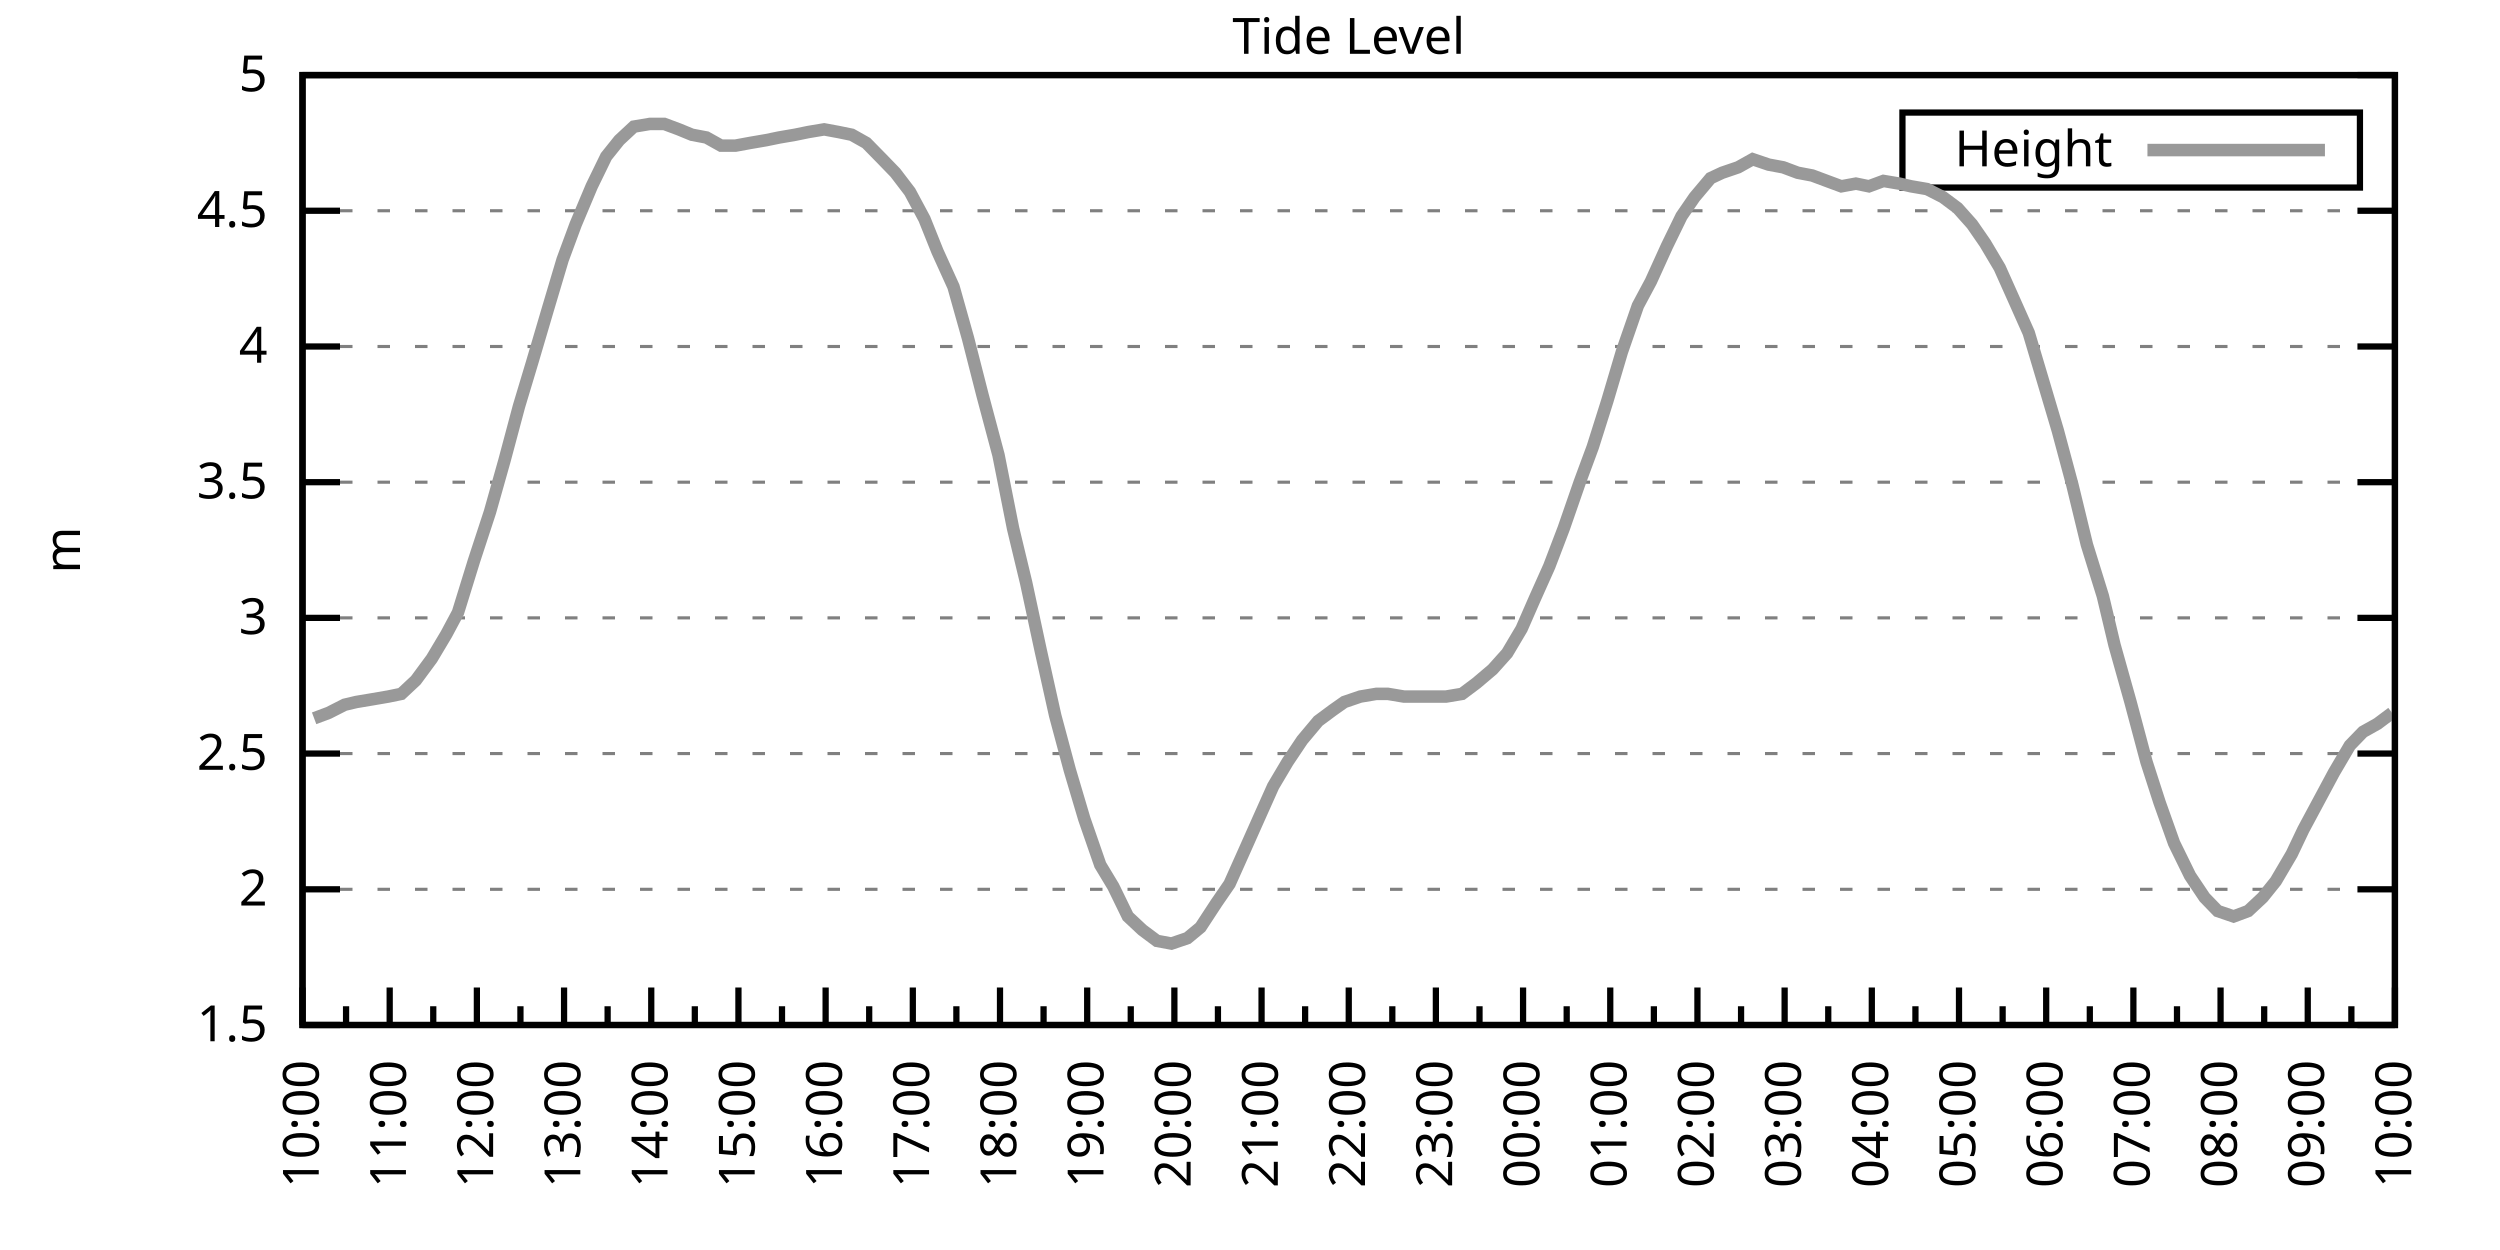
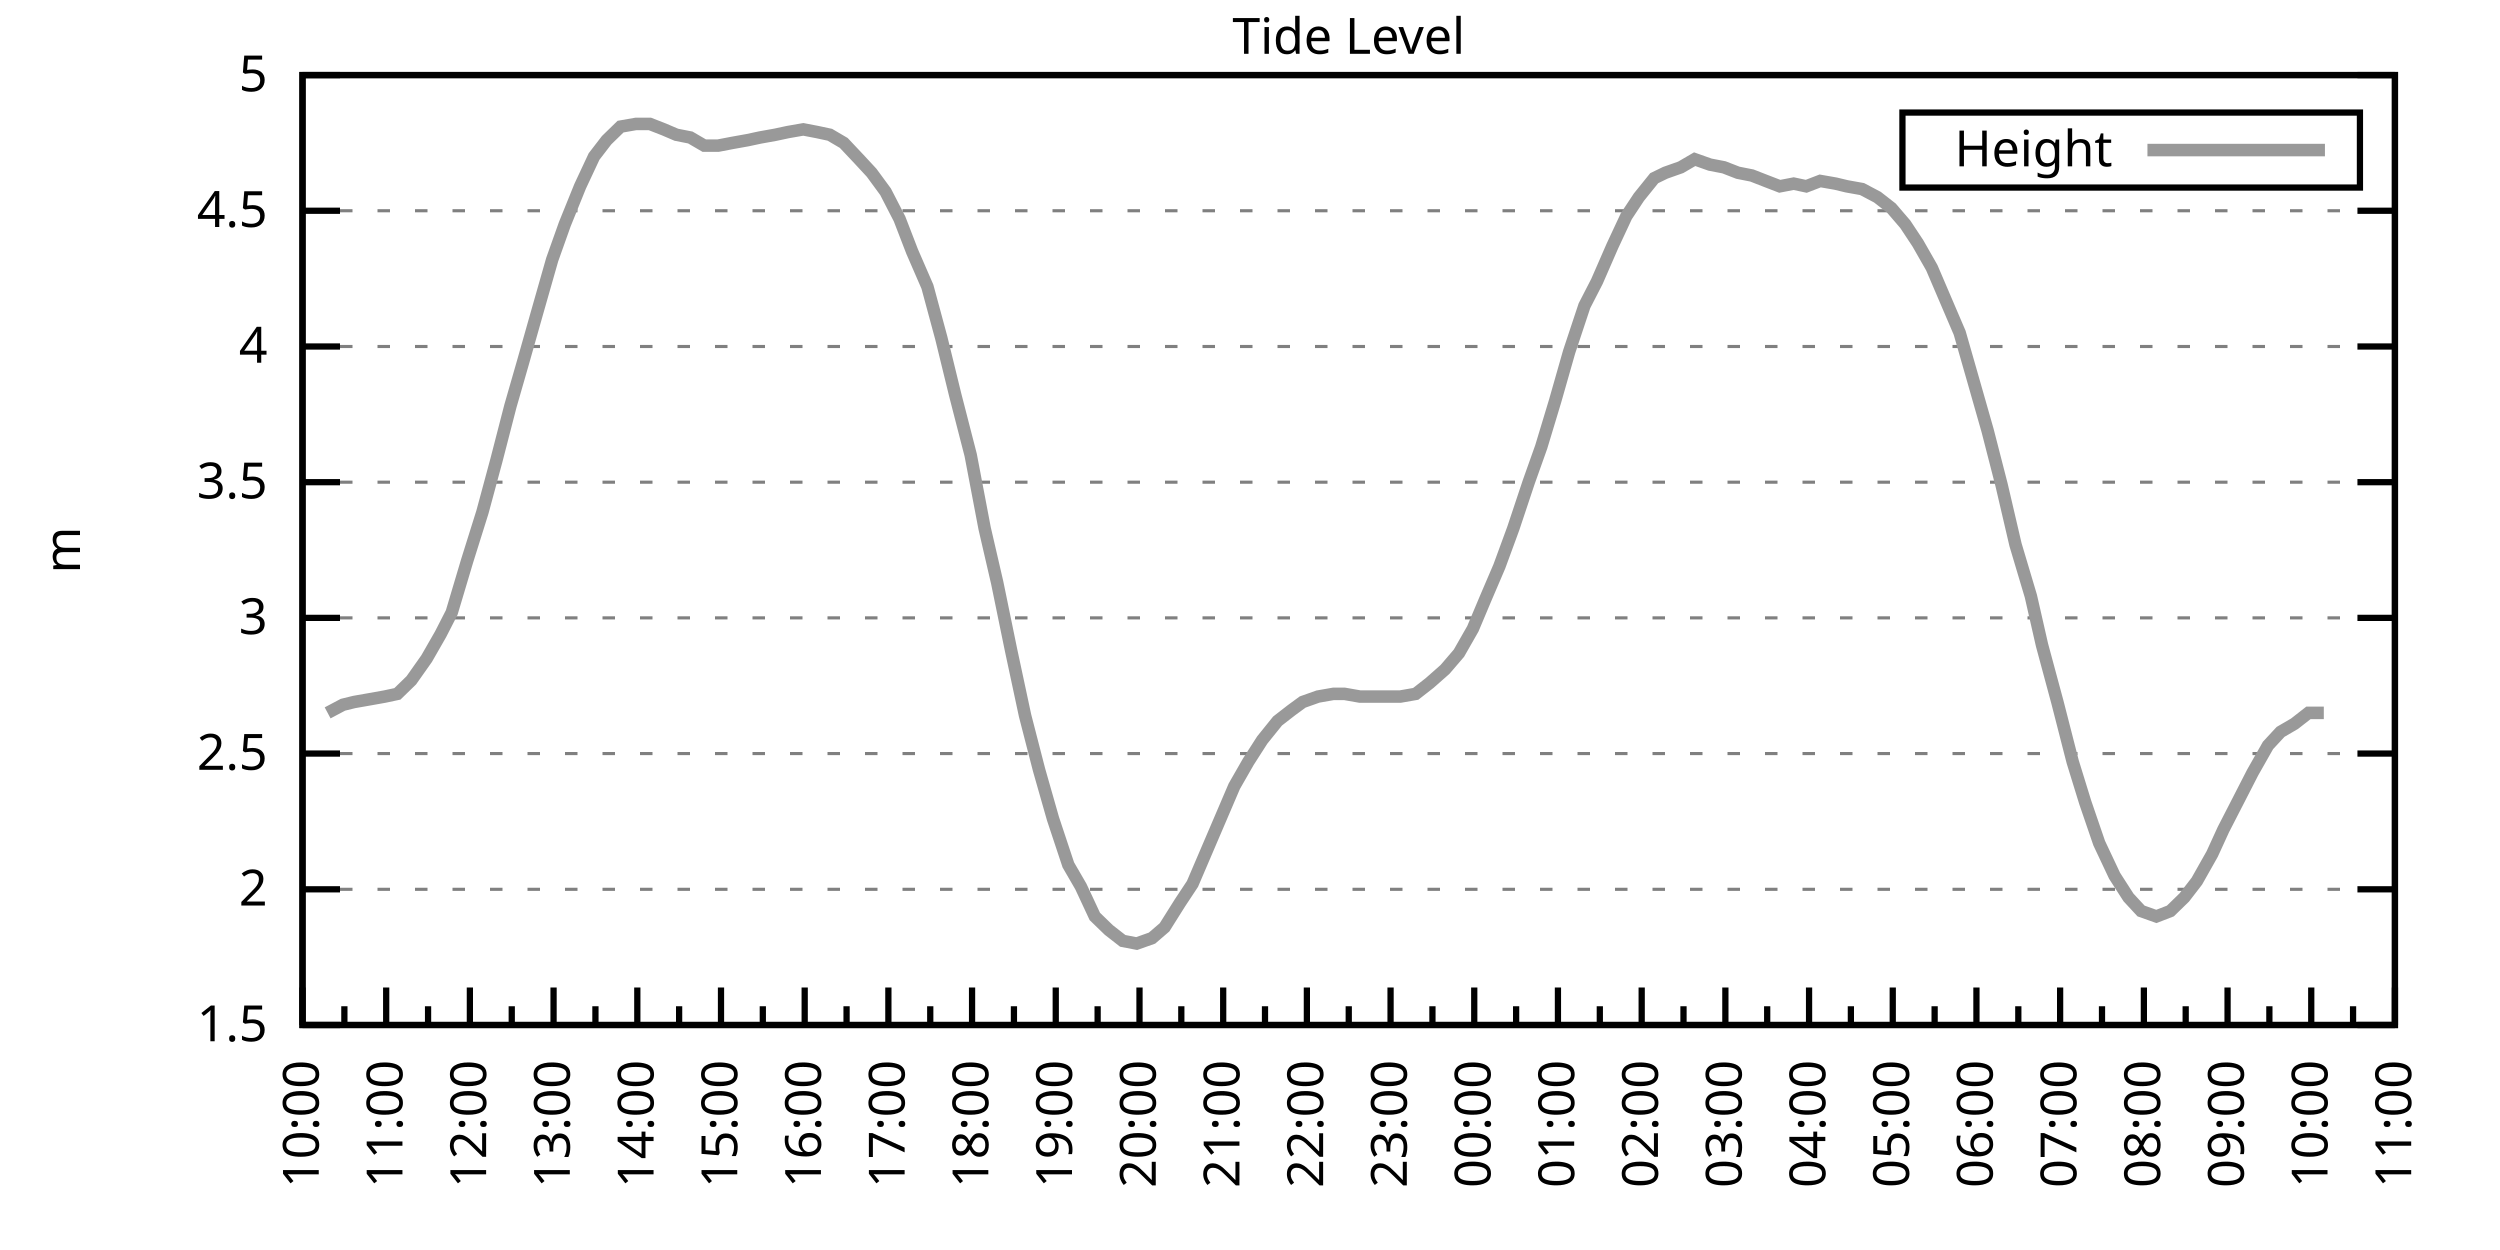
<svg xmlns="http://www.w3.org/2000/svg" xmlns:xlink="http://www.w3.org/1999/xlink" width="400" height="200" viewBox="0 0 400 200">
  <g id="gnuplot_canvas">
    <rect x="0" y="0" width="400" height="200" fill="none" />
    <defs>
      <circle id="gpDot" r="0.5" stroke-width="0.5" stroke="currentColor" />
      <path id="gpPt0" stroke-width="0.333" stroke="currentColor" d="M-1,0 h2 M0,-1 v2" />
      <path id="gpPt1" stroke-width="0.333" stroke="currentColor" d="M-1,-1 L1,1 M1,-1 L-1,1" />
      <path id="gpPt2" stroke-width="0.333" stroke="currentColor" d="M-1,0 L1,0 M0,-1 L0,1 M-1,-1 L1,1 M-1,1 L1,-1" />
      <rect id="gpPt3" stroke-width="0.333" stroke="currentColor" x="-1" y="-1" width="2" height="2" />
      <rect id="gpPt4" stroke-width="0.333" stroke="currentColor" fill="currentColor" x="-1" y="-1" width="2" height="2" />
      <circle id="gpPt5" stroke-width="0.333" stroke="currentColor" cx="0" cy="0" r="1" />
      <use xlink:href="#gpPt5" id="gpPt6" fill="currentColor" stroke="none" />
      <path id="gpPt7" stroke-width="0.333" stroke="currentColor" d="M0,-1.33 L-1.33,0.67 L1.33,0.67 z" />
      <use xlink:href="#gpPt7" id="gpPt8" fill="currentColor" stroke="none" />
      <use xlink:href="#gpPt7" id="gpPt9" stroke="currentColor" transform="rotate(180)" />
      <use xlink:href="#gpPt9" id="gpPt10" fill="currentColor" stroke="none" />
      <use xlink:href="#gpPt3" id="gpPt11" stroke="currentColor" transform="rotate(45)" />
      <use xlink:href="#gpPt11" id="gpPt12" fill="currentColor" stroke="none" />
      <path id="gpPt13" stroke-width="0.333" stroke="currentColor" d="M0,1.330 L1.265,0.411 L0.782,-1.067 L-0.782,-1.076 L-1.265,0.411 z" />
      <use xlink:href="#gpPt13" id="gpPt14" fill="currentColor" stroke="none" />
      <filter id="textbox" filterUnits="objectBoundingBox" x="0" y="0" height="1" width="1">
        <feFlood flood-color="white" flood-opacity="1" result="bgnd" />
        <feComposite in="SourceGraphic" in2="bgnd" operator="atop" />
      </filter>
      <filter id="greybox" filterUnits="objectBoundingBox" x="0" y="0" height="1" width="1">
        <feFlood flood-color="lightgrey" flood-opacity="1" result="grey" />
        <feComposite in="SourceGraphic" in2="grey" operator="atop" />
      </filter>
    </defs>
    <g fill="none" color="white" stroke="currentColor" stroke-width="1.00" stroke-linecap="butt" stroke-linejoin="miter">
</g>
    <g fill="none" color="black" stroke="currentColor" stroke-width="1.00" stroke-linecap="butt" stroke-linejoin="miter">
      <g stroke="none" shape-rendering="crispEdges">
        <polygon fill="rgb(255, 255, 255)" points="48.40,164.00 383.18,164.00 383.18,12.02 48.40,12.02 " />
      </g>
    </g>
    <g fill="none" color="black" stroke="currentColor" stroke-width="1.00" stroke-linecap="butt" stroke-linejoin="miter">
</g>
    <g fill="none" color="black" stroke="black" stroke-width="0.50" stroke-linecap="butt" stroke-linejoin="miter">
</g>
    <g fill="none" color="gray" stroke="currentColor" stroke-width="0.50" stroke-linecap="butt" stroke-linejoin="miter">
      <path stroke="gray" stroke-dasharray="2,4" class="gridline" d="M48.40,164.00 L383.19,164.00  " />
    </g>
    <g fill="none" color="gray" stroke="gray" stroke-width="1.00" stroke-linecap="butt" stroke-linejoin="miter">
</g>
    <g fill="none" color="black" stroke="currentColor" stroke-width="1.00" stroke-linecap="butt" stroke-linejoin="miter">
      <path stroke="black" d="M48.40,164.00 L54.40,164.00 M383.19,164.00 L377.19,164.00  " />
      <g transform="translate(42.80,166.60)" stroke="none" fill="black" font-family="Sans" font-size="8.00" text-anchor="end">
        <text>
          <tspan font-family="Sans"> 1.5</tspan>
        </text>
      </g>
    </g>
    <g fill="none" color="black" stroke="currentColor" stroke-width="1.00" stroke-linecap="butt" stroke-linejoin="miter">
</g>
    <g fill="none" color="black" stroke="black" stroke-width="0.50" stroke-linecap="butt" stroke-linejoin="miter">
</g>
    <g fill="none" color="gray" stroke="currentColor" stroke-width="0.50" stroke-linecap="butt" stroke-linejoin="miter">
      <path stroke="gray" stroke-dasharray="2,4" class="gridline" d="M48.40,142.29 L383.19,142.29  " />
    </g>
    <g fill="none" color="gray" stroke="gray" stroke-width="1.00" stroke-linecap="butt" stroke-linejoin="miter">
</g>
    <g fill="none" color="black" stroke="currentColor" stroke-width="1.00" stroke-linecap="butt" stroke-linejoin="miter">
      <path stroke="black" d="M48.40,142.29 L54.40,142.29 M383.19,142.29 L377.19,142.29  " />
      <g transform="translate(42.80,144.89)" stroke="none" fill="black" font-family="Sans" font-size="8.00" text-anchor="end">
        <text>
          <tspan font-family="Sans"> 2</tspan>
        </text>
      </g>
    </g>
    <g fill="none" color="black" stroke="currentColor" stroke-width="1.00" stroke-linecap="butt" stroke-linejoin="miter">
</g>
    <g fill="none" color="black" stroke="black" stroke-width="0.50" stroke-linecap="butt" stroke-linejoin="miter">
</g>
    <g fill="none" color="gray" stroke="currentColor" stroke-width="0.50" stroke-linecap="butt" stroke-linejoin="miter">
      <path stroke="gray" stroke-dasharray="2,4" class="gridline" d="M48.40,120.57 L383.19,120.57  " />
    </g>
    <g fill="none" color="gray" stroke="gray" stroke-width="1.00" stroke-linecap="butt" stroke-linejoin="miter">
</g>
    <g fill="none" color="black" stroke="currentColor" stroke-width="1.00" stroke-linecap="butt" stroke-linejoin="miter">
      <path stroke="black" d="M48.40,120.57 L54.40,120.57 M383.19,120.57 L377.19,120.57  " />
      <g transform="translate(42.80,123.17)" stroke="none" fill="black" font-family="Sans" font-size="8.00" text-anchor="end">
        <text>
          <tspan font-family="Sans"> 2.5</tspan>
        </text>
      </g>
    </g>
    <g fill="none" color="black" stroke="currentColor" stroke-width="1.00" stroke-linecap="butt" stroke-linejoin="miter">
</g>
    <g fill="none" color="black" stroke="black" stroke-width="0.50" stroke-linecap="butt" stroke-linejoin="miter">
</g>
    <g fill="none" color="gray" stroke="currentColor" stroke-width="0.50" stroke-linecap="butt" stroke-linejoin="miter">
      <path stroke="gray" stroke-dasharray="2,4" class="gridline" d="M48.40,98.86 L383.19,98.86  " />
    </g>
    <g fill="none" color="gray" stroke="gray" stroke-width="1.00" stroke-linecap="butt" stroke-linejoin="miter">
</g>
    <g fill="none" color="black" stroke="currentColor" stroke-width="1.00" stroke-linecap="butt" stroke-linejoin="miter">
      <path stroke="black" d="M48.40,98.86 L54.40,98.86 M383.19,98.86 L377.19,98.86  " />
      <g transform="translate(42.80,101.46)" stroke="none" fill="black" font-family="Sans" font-size="8.00" text-anchor="end">
        <text>
          <tspan font-family="Sans"> 3</tspan>
        </text>
      </g>
    </g>
    <g fill="none" color="black" stroke="currentColor" stroke-width="1.00" stroke-linecap="butt" stroke-linejoin="miter">
</g>
    <g fill="none" color="black" stroke="black" stroke-width="0.50" stroke-linecap="butt" stroke-linejoin="miter">
</g>
    <g fill="none" color="gray" stroke="currentColor" stroke-width="0.50" stroke-linecap="butt" stroke-linejoin="miter">
      <path stroke="gray" stroke-dasharray="2,4" class="gridline" d="M48.40,77.15 L383.19,77.15  " />
    </g>
    <g fill="none" color="gray" stroke="gray" stroke-width="1.00" stroke-linecap="butt" stroke-linejoin="miter">
</g>
    <g fill="none" color="black" stroke="currentColor" stroke-width="1.00" stroke-linecap="butt" stroke-linejoin="miter">
      <path stroke="black" d="M48.40,77.15 L54.40,77.15 M383.19,77.15 L377.19,77.15  " />
      <g transform="translate(42.80,79.75)" stroke="none" fill="black" font-family="Sans" font-size="8.00" text-anchor="end">
        <text>
          <tspan font-family="Sans"> 3.5</tspan>
        </text>
      </g>
    </g>
    <g fill="none" color="black" stroke="currentColor" stroke-width="1.00" stroke-linecap="butt" stroke-linejoin="miter">
</g>
    <g fill="none" color="black" stroke="black" stroke-width="0.50" stroke-linecap="butt" stroke-linejoin="miter">
</g>
    <g fill="none" color="gray" stroke="currentColor" stroke-width="0.50" stroke-linecap="butt" stroke-linejoin="miter">
      <path stroke="gray" stroke-dasharray="2,4" class="gridline" d="M48.40,55.44 L383.19,55.44  " />
    </g>
    <g fill="none" color="gray" stroke="gray" stroke-width="1.00" stroke-linecap="butt" stroke-linejoin="miter">
</g>
    <g fill="none" color="black" stroke="currentColor" stroke-width="1.00" stroke-linecap="butt" stroke-linejoin="miter">
      <path stroke="black" d="M48.40,55.44 L54.40,55.44 M383.19,55.44 L377.19,55.44  " />
      <g transform="translate(42.80,58.04)" stroke="none" fill="black" font-family="Sans" font-size="8.00" text-anchor="end">
        <text>
          <tspan font-family="Sans"> 4</tspan>
        </text>
      </g>
    </g>
    <g fill="none" color="black" stroke="currentColor" stroke-width="1.00" stroke-linecap="butt" stroke-linejoin="miter">
</g>
    <g fill="none" color="black" stroke="black" stroke-width="0.50" stroke-linecap="butt" stroke-linejoin="miter">
</g>
    <g fill="none" color="gray" stroke="currentColor" stroke-width="0.50" stroke-linecap="butt" stroke-linejoin="miter">
      <path stroke="gray" stroke-dasharray="2,4" class="gridline" d="M48.40,33.72 L383.19,33.72  " />
    </g>
    <g fill="none" color="gray" stroke="gray" stroke-width="1.00" stroke-linecap="butt" stroke-linejoin="miter">
</g>
    <g fill="none" color="black" stroke="currentColor" stroke-width="1.00" stroke-linecap="butt" stroke-linejoin="miter">
      <path stroke="black" d="M48.40,33.72 L54.40,33.72 M383.19,33.72 L377.19,33.72  " />
      <g transform="translate(42.80,36.32)" stroke="none" fill="black" font-family="Sans" font-size="8.00" text-anchor="end">
        <text>
          <tspan font-family="Sans"> 4.5</tspan>
        </text>
      </g>
    </g>
    <g fill="none" color="black" stroke="currentColor" stroke-width="1.00" stroke-linecap="butt" stroke-linejoin="miter">
</g>
    <g fill="none" color="black" stroke="black" stroke-width="0.50" stroke-linecap="butt" stroke-linejoin="miter">
</g>
    <g fill="none" color="gray" stroke="currentColor" stroke-width="0.50" stroke-linecap="butt" stroke-linejoin="miter">
      <path stroke="gray" stroke-dasharray="2,4" class="gridline" d="M48.40,12.01 L383.19,12.01  " />
    </g>
    <g fill="none" color="gray" stroke="gray" stroke-width="1.00" stroke-linecap="butt" stroke-linejoin="miter">
</g>
    <g fill="none" color="black" stroke="currentColor" stroke-width="1.00" stroke-linecap="butt" stroke-linejoin="miter">
      <path stroke="black" d="M48.40,12.01 L54.40,12.01 M383.19,12.01 L377.19,12.01  " />
      <g transform="translate(42.80,14.61)" stroke="none" fill="black" font-family="Sans" font-size="8.00" text-anchor="end">
        <text>
          <tspan font-family="Sans"> 5</tspan>
        </text>
      </g>
    </g>
    <g fill="none" color="black" stroke="currentColor" stroke-width="1.00" stroke-linecap="butt" stroke-linejoin="miter">
      <path stroke="black" d="M48.40,164.00 L48.40,158.00  " />
      <g transform="translate(51.00,169.60) rotate(270)" stroke="none" fill="black" font-family="Sans" font-size="8.00" text-anchor="end">
        <text>
          <tspan font-family="Sans">10:00</tspan>
        </text>
      </g>
    </g>
    <g fill="none" color="black" stroke="currentColor" stroke-width="1.00" stroke-linecap="butt" stroke-linejoin="miter">
-       <path stroke="black" d="M55.37,164.00 L55.37,161.00 M62.35,164.00 L62.35,158.00  " />
-       <g transform="translate(64.95,169.60) rotate(270)" stroke="none" fill="black" font-family="Sans" font-size="8.00" text-anchor="end">
+       <path stroke="black" d="M55.10,164.00 L55.10,161.00 M61.79,164.00 L61.79,158.00  " />
+       <g transform="translate(64.39,169.60) rotate(270)" stroke="none" fill="black" font-family="Sans" font-size="8.00" text-anchor="end">
        <text>
          <tspan font-family="Sans">11:00</tspan>
        </text>
      </g>
    </g>
    <g fill="none" color="black" stroke="currentColor" stroke-width="1.00" stroke-linecap="butt" stroke-linejoin="miter">
-       <path stroke="black" d="M69.32,164.00 L69.32,161.00 M76.30,164.00 L76.30,158.00  " />
-       <g transform="translate(78.90,169.60) rotate(270)" stroke="none" fill="black" font-family="Sans" font-size="8.00" text-anchor="end">
+       <path stroke="black" d="M68.49,164.00 L68.49,161.00 M75.18,164.00 L75.18,158.00  " />
+       <g transform="translate(77.78,169.60) rotate(270)" stroke="none" fill="black" font-family="Sans" font-size="8.00" text-anchor="end">
        <text>
          <tspan font-family="Sans">12:00</tspan>
        </text>
      </g>
    </g>
    <g fill="none" color="black" stroke="currentColor" stroke-width="1.00" stroke-linecap="butt" stroke-linejoin="miter">
-       <path stroke="black" d="M83.27,164.00 L83.27,161.00 M90.25,164.00 L90.25,158.00  " />
-       <g transform="translate(92.85,169.60) rotate(270)" stroke="none" fill="black" font-family="Sans" font-size="8.00" text-anchor="end">
+       <path stroke="black" d="M81.88,164.00 L81.88,161.00 M88.57,164.00 L88.57,158.00  " />
+       <g transform="translate(91.17,169.60) rotate(270)" stroke="none" fill="black" font-family="Sans" font-size="8.00" text-anchor="end">
        <text>
          <tspan font-family="Sans">13:00</tspan>
        </text>
      </g>
    </g>
    <g fill="none" color="black" stroke="currentColor" stroke-width="1.00" stroke-linecap="butt" stroke-linejoin="miter">
-       <path stroke="black" d="M97.22,164.00 L97.22,161.00 M104.20,164.00 L104.20,158.00  " />
-       <g transform="translate(106.80,169.60) rotate(270)" stroke="none" fill="black" font-family="Sans" font-size="8.00" text-anchor="end">
+       <path stroke="black" d="M95.27,164.00 L95.27,161.00 M101.97,164.00 L101.97,158.00  " />
+       <g transform="translate(104.57,169.60) rotate(270)" stroke="none" fill="black" font-family="Sans" font-size="8.00" text-anchor="end">
        <text>
          <tspan font-family="Sans">14:00</tspan>
        </text>
      </g>
    </g>
    <g fill="none" color="black" stroke="currentColor" stroke-width="1.00" stroke-linecap="butt" stroke-linejoin="miter">
-       <path stroke="black" d="M111.17,164.00 L111.17,161.00 M118.15,164.00 L118.15,158.00  " />
-       <g transform="translate(120.75,169.60) rotate(270)" stroke="none" fill="black" font-family="Sans" font-size="8.00" text-anchor="end">
+       <path stroke="black" d="M108.66,164.00 L108.66,161.00 M115.36,164.00 L115.36,158.00  " />
+       <g transform="translate(117.96,169.60) rotate(270)" stroke="none" fill="black" font-family="Sans" font-size="8.00" text-anchor="end">
        <text>
          <tspan font-family="Sans">15:00</tspan>
        </text>
      </g>
    </g>
    <g fill="none" color="black" stroke="currentColor" stroke-width="1.00" stroke-linecap="butt" stroke-linejoin="miter">
-       <path stroke="black" d="M125.12,164.00 L125.12,161.00 M132.10,164.00 L132.10,158.00  " />
-       <g transform="translate(134.70,169.60) rotate(270)" stroke="none" fill="black" font-family="Sans" font-size="8.00" text-anchor="end">
+       <path stroke="black" d="M122.05,164.00 L122.05,161.00 M128.75,164.00 L128.75,158.00  " />
+       <g transform="translate(131.35,169.60) rotate(270)" stroke="none" fill="black" font-family="Sans" font-size="8.00" text-anchor="end">
        <text>
          <tspan font-family="Sans">16:00</tspan>
        </text>
      </g>
    </g>
    <g fill="none" color="black" stroke="currentColor" stroke-width="1.00" stroke-linecap="butt" stroke-linejoin="miter">
-       <path stroke="black" d="M139.07,164.00 L139.07,161.00 M146.05,164.00 L146.05,158.00  " />
-       <g transform="translate(148.65,169.60) rotate(270)" stroke="none" fill="black" font-family="Sans" font-size="8.00" text-anchor="end">
+       <path stroke="black" d="M135.45,164.00 L135.45,161.00 M142.14,164.00 L142.14,158.00  " />
+       <g transform="translate(144.74,169.60) rotate(270)" stroke="none" fill="black" font-family="Sans" font-size="8.00" text-anchor="end">
        <text>
          <tspan font-family="Sans">17:00</tspan>
        </text>
      </g>
    </g>
    <g fill="none" color="black" stroke="currentColor" stroke-width="1.00" stroke-linecap="butt" stroke-linejoin="miter">
-       <path stroke="black" d="M153.02,164.00 L153.02,161.00 M160.00,164.00 L160.00,158.00  " />
-       <g transform="translate(162.60,169.60) rotate(270)" stroke="none" fill="black" font-family="Sans" font-size="8.00" text-anchor="end">
+       <path stroke="black" d="M148.84,164.00 L148.84,161.00 M155.53,164.00 L155.53,158.00  " />
+       <g transform="translate(158.13,169.60) rotate(270)" stroke="none" fill="black" font-family="Sans" font-size="8.00" text-anchor="end">
        <text>
          <tspan font-family="Sans">18:00</tspan>
        </text>
      </g>
    </g>
    <g fill="none" color="black" stroke="currentColor" stroke-width="1.00" stroke-linecap="butt" stroke-linejoin="miter">
-       <path stroke="black" d="M166.97,164.00 L166.97,161.00 M173.95,164.00 L173.95,158.00  " />
-       <g transform="translate(176.55,169.60) rotate(270)" stroke="none" fill="black" font-family="Sans" font-size="8.00" text-anchor="end">
+       <path stroke="black" d="M162.23,164.00 L162.23,161.00 M168.92,164.00 L168.92,158.00  " />
+       <g transform="translate(171.52,169.60) rotate(270)" stroke="none" fill="black" font-family="Sans" font-size="8.00" text-anchor="end">
        <text>
          <tspan font-family="Sans">19:00</tspan>
        </text>
      </g>
    </g>
    <g fill="none" color="black" stroke="currentColor" stroke-width="1.00" stroke-linecap="butt" stroke-linejoin="miter">
-       <path stroke="black" d="M180.92,164.00 L180.92,161.00 M187.90,164.00 L187.90,158.00  " />
-       <g transform="translate(190.50,169.60) rotate(270)" stroke="none" fill="black" font-family="Sans" font-size="8.00" text-anchor="end">
+       <path stroke="black" d="M175.62,164.00 L175.62,161.00 M182.32,164.00 L182.32,158.00  " />
+       <g transform="translate(184.92,169.60) rotate(270)" stroke="none" fill="black" font-family="Sans" font-size="8.00" text-anchor="end">
        <text>
          <tspan font-family="Sans">20:00</tspan>
        </text>
      </g>
    </g>
    <g fill="none" color="black" stroke="currentColor" stroke-width="1.00" stroke-linecap="butt" stroke-linejoin="miter">
-       <path stroke="black" d="M194.87,164.00 L194.87,161.00 M201.85,164.00 L201.85,158.00  " />
-       <g transform="translate(204.45,169.60) rotate(270)" stroke="none" fill="black" font-family="Sans" font-size="8.00" text-anchor="end">
+       <path stroke="black" d="M189.01,164.00 L189.01,161.00 M195.71,164.00 L195.71,158.00  " />
+       <g transform="translate(198.31,169.60) rotate(270)" stroke="none" fill="black" font-family="Sans" font-size="8.00" text-anchor="end">
        <text>
          <tspan font-family="Sans">21:00</tspan>
        </text>
      </g>
    </g>
    <g fill="none" color="black" stroke="currentColor" stroke-width="1.00" stroke-linecap="butt" stroke-linejoin="miter">
-       <path stroke="black" d="M208.82,164.00 L208.82,161.00 M215.80,164.00 L215.80,158.00  " />
-       <g transform="translate(218.40,169.60) rotate(270)" stroke="none" fill="black" font-family="Sans" font-size="8.00" text-anchor="end">
+       <path stroke="black" d="M202.40,164.00 L202.40,161.00 M209.10,164.00 L209.10,158.00  " />
+       <g transform="translate(211.70,169.60) rotate(270)" stroke="none" fill="black" font-family="Sans" font-size="8.00" text-anchor="end">
        <text>
          <tspan font-family="Sans">22:00</tspan>
        </text>
      </g>
    </g>
    <g fill="none" color="black" stroke="currentColor" stroke-width="1.00" stroke-linecap="butt" stroke-linejoin="miter">
-       <path stroke="black" d="M222.77,164.00 L222.77,161.00 M229.74,164.00 L229.74,158.00  " />
-       <g transform="translate(232.34,169.60) rotate(270)" stroke="none" fill="black" font-family="Sans" font-size="8.00" text-anchor="end">
+       <path stroke="black" d="M215.80,164.00 L215.80,161.00 M222.49,164.00 L222.49,158.00  " />
+       <g transform="translate(225.09,169.60) rotate(270)" stroke="none" fill="black" font-family="Sans" font-size="8.00" text-anchor="end">
        <text>
          <tspan font-family="Sans">23:00</tspan>
        </text>
      </g>
    </g>
    <g fill="none" color="black" stroke="currentColor" stroke-width="1.00" stroke-linecap="butt" stroke-linejoin="miter">
-       <path stroke="black" d="M236.72,164.00 L236.72,161.00 M243.69,164.00 L243.69,158.00  " />
-       <g transform="translate(246.29,169.60) rotate(270)" stroke="none" fill="black" font-family="Sans" font-size="8.00" text-anchor="end">
+       <path stroke="black" d="M229.19,164.00 L229.19,161.00 M235.88,164.00 L235.88,158.00  " />
+       <g transform="translate(238.48,169.60) rotate(270)" stroke="none" fill="black" font-family="Sans" font-size="8.00" text-anchor="end">
        <text>
          <tspan font-family="Sans">00:00</tspan>
        </text>
      </g>
    </g>
    <g fill="none" color="black" stroke="currentColor" stroke-width="1.00" stroke-linecap="butt" stroke-linejoin="miter">
-       <path stroke="black" d="M250.67,164.00 L250.67,161.00 M257.64,164.00 L257.64,158.00  " />
-       <g transform="translate(260.24,169.60) rotate(270)" stroke="none" fill="black" font-family="Sans" font-size="8.00" text-anchor="end">
+       <path stroke="black" d="M242.58,164.00 L242.58,161.00 M249.27,164.00 L249.27,158.00  " />
+       <g transform="translate(251.87,169.60) rotate(270)" stroke="none" fill="black" font-family="Sans" font-size="8.00" text-anchor="end">
        <text>
          <tspan font-family="Sans">01:00</tspan>
        </text>
      </g>
    </g>
    <g fill="none" color="black" stroke="currentColor" stroke-width="1.00" stroke-linecap="butt" stroke-linejoin="miter">
-       <path stroke="black" d="M264.62,164.00 L264.62,161.00 M271.59,164.00 L271.59,158.00  " />
-       <g transform="translate(274.19,169.60) rotate(270)" stroke="none" fill="black" font-family="Sans" font-size="8.00" text-anchor="end">
+       <path stroke="black" d="M255.97,164.00 L255.97,161.00 M262.67,164.00 L262.67,158.00  " />
+       <g transform="translate(265.27,169.60) rotate(270)" stroke="none" fill="black" font-family="Sans" font-size="8.00" text-anchor="end">
        <text>
          <tspan font-family="Sans">02:00</tspan>
        </text>
      </g>
    </g>
    <g fill="none" color="black" stroke="currentColor" stroke-width="1.00" stroke-linecap="butt" stroke-linejoin="miter">
-       <path stroke="black" d="M278.57,164.00 L278.57,161.00 M285.54,164.00 L285.54,158.00  " />
-       <g transform="translate(288.14,169.60) rotate(270)" stroke="none" fill="black" font-family="Sans" font-size="8.00" text-anchor="end">
+       <path stroke="black" d="M269.36,164.00 L269.36,161.00 M276.06,164.00 L276.06,158.00  " />
+       <g transform="translate(278.66,169.60) rotate(270)" stroke="none" fill="black" font-family="Sans" font-size="8.00" text-anchor="end">
        <text>
          <tspan font-family="Sans">03:00</tspan>
        </text>
      </g>
    </g>
    <g fill="none" color="black" stroke="currentColor" stroke-width="1.00" stroke-linecap="butt" stroke-linejoin="miter">
-       <path stroke="black" d="M292.52,164.00 L292.52,161.00 M299.49,164.00 L299.49,158.00  " />
-       <g transform="translate(302.09,169.60) rotate(270)" stroke="none" fill="black" font-family="Sans" font-size="8.00" text-anchor="end">
+       <path stroke="black" d="M282.75,164.00 L282.75,161.00 M289.45,164.00 L289.45,158.00  " />
+       <g transform="translate(292.05,169.60) rotate(270)" stroke="none" fill="black" font-family="Sans" font-size="8.00" text-anchor="end">
        <text>
          <tspan font-family="Sans">04:00</tspan>
        </text>
      </g>
    </g>
    <g fill="none" color="black" stroke="currentColor" stroke-width="1.00" stroke-linecap="butt" stroke-linejoin="miter">
-       <path stroke="black" d="M306.47,164.00 L306.47,161.00 M313.44,164.00 L313.44,158.00  " />
-       <g transform="translate(316.04,169.60) rotate(270)" stroke="none" fill="black" font-family="Sans" font-size="8.00" text-anchor="end">
+       <path stroke="black" d="M296.14,164.00 L296.14,161.00 M302.84,164.00 L302.84,158.00  " />
+       <g transform="translate(305.44,169.60) rotate(270)" stroke="none" fill="black" font-family="Sans" font-size="8.00" text-anchor="end">
        <text>
          <tspan font-family="Sans">05:00</tspan>
        </text>
      </g>
    </g>
    <g fill="none" color="black" stroke="currentColor" stroke-width="1.00" stroke-linecap="butt" stroke-linejoin="miter">
-       <path stroke="black" d="M320.42,164.00 L320.42,161.00 M327.39,164.00 L327.39,158.00  " />
-       <g transform="translate(329.99,169.60) rotate(270)" stroke="none" fill="black" font-family="Sans" font-size="8.00" text-anchor="end">
+       <path stroke="black" d="M309.54,164.00 L309.54,161.00 M316.23,164.00 L316.23,158.00  " />
+       <g transform="translate(318.83,169.60) rotate(270)" stroke="none" fill="black" font-family="Sans" font-size="8.00" text-anchor="end">
        <text>
          <tspan font-family="Sans">06:00</tspan>
        </text>
      </g>
    </g>
    <g fill="none" color="black" stroke="currentColor" stroke-width="1.00" stroke-linecap="butt" stroke-linejoin="miter">
-       <path stroke="black" d="M334.37,164.00 L334.37,161.00 M341.34,164.00 L341.34,158.00  " />
-       <g transform="translate(343.94,169.60) rotate(270)" stroke="none" fill="black" font-family="Sans" font-size="8.00" text-anchor="end">
+       <path stroke="black" d="M322.93,164.00 L322.93,161.00 M329.62,164.00 L329.62,158.00  " />
+       <g transform="translate(332.22,169.60) rotate(270)" stroke="none" fill="black" font-family="Sans" font-size="8.00" text-anchor="end">
        <text>
          <tspan font-family="Sans">07:00</tspan>
        </text>
      </g>
    </g>
    <g fill="none" color="black" stroke="currentColor" stroke-width="1.00" stroke-linecap="butt" stroke-linejoin="miter">
-       <path stroke="black" d="M348.32,164.00 L348.32,161.00 M355.29,164.00 L355.29,158.00  " />
-       <g transform="translate(357.89,169.60) rotate(270)" stroke="none" fill="black" font-family="Sans" font-size="8.00" text-anchor="end">
+       <path stroke="black" d="M336.32,164.00 L336.32,161.00 M343.02,164.00 L343.02,158.00  " />
+       <g transform="translate(345.62,169.60) rotate(270)" stroke="none" fill="black" font-family="Sans" font-size="8.00" text-anchor="end">
        <text>
          <tspan font-family="Sans">08:00</tspan>
        </text>
      </g>
    </g>
    <g fill="none" color="black" stroke="currentColor" stroke-width="1.00" stroke-linecap="butt" stroke-linejoin="miter">
-       <path stroke="black" d="M362.27,164.00 L362.27,161.00 M369.24,164.00 L369.24,158.00  " />
-       <g transform="translate(371.84,169.60) rotate(270)" stroke="none" fill="black" font-family="Sans" font-size="8.00" text-anchor="end">
+       <path stroke="black" d="M349.71,164.00 L349.71,161.00 M356.41,164.00 L356.41,158.00  " />
+       <g transform="translate(359.01,169.60) rotate(270)" stroke="none" fill="black" font-family="Sans" font-size="8.00" text-anchor="end">
        <text>
          <tspan font-family="Sans">09:00</tspan>
        </text>
      </g>
    </g>
    <g fill="none" color="black" stroke="currentColor" stroke-width="1.00" stroke-linecap="butt" stroke-linejoin="miter">
-       <path stroke="black" d="M376.22,164.00 L376.22,161.00 M383.19,164.00 L383.19,158.00  " />
+       <path stroke="black" d="M363.10,164.00 L363.10,161.00 M369.80,164.00 L369.80,158.00  " />
+       <g transform="translate(372.40,169.60) rotate(270)" stroke="none" fill="black" font-family="Sans" font-size="8.00" text-anchor="end">
+         <text>
+           <tspan font-family="Sans">10:00</tspan>
+         </text>
+       </g>
+     </g>
+     <g fill="none" color="black" stroke="currentColor" stroke-width="1.00" stroke-linecap="butt" stroke-linejoin="miter">
+       <path stroke="black" d="M376.49,164.00 L376.49,161.00 M383.19,164.00 L383.19,158.00  " />
      <g transform="translate(385.79,169.60) rotate(270)" stroke="none" fill="black" font-family="Sans" font-size="8.00" text-anchor="end">
        <text>
-           <tspan font-family="Sans">10:00</tspan>
+           <tspan font-family="Sans">11:00</tspan>
        </text>
      </g>
    </g>
    <g fill="none" color="black" stroke="currentColor" stroke-width="1.00" stroke-linecap="butt" stroke-linejoin="miter">
</g>
    <g fill="none" color="black" stroke="currentColor" stroke-width="1.00" stroke-linecap="butt" stroke-linejoin="miter">
      <path stroke="black" d="M48.40,12.01 L48.40,164.00 L383.19,164.00 L383.19,12.01 L48.40,12.01 Z  " />
    </g>
    <g fill="none" color="black" stroke="currentColor" stroke-width="1.00" stroke-linecap="butt" stroke-linejoin="miter">
      <g transform="translate(12.80,88.01) rotate(270)" stroke="none" fill="black" font-family="Sans" font-size="8.00" text-anchor="middle">
        <text>
          <tspan font-family="Sans">m</tspan>
        </text>
      </g>
    </g>
    <g fill="none" color="black" stroke="currentColor" stroke-width="1.00" stroke-linecap="butt" stroke-linejoin="miter">
</g>
    <g fill="none" color="black" stroke="currentColor" stroke-width="1.00" stroke-linecap="butt" stroke-linejoin="miter">
      <path stroke="black" d="M304.39,30.01 L304.39,18.01 L377.59,18.01 L377.59,30.01 L304.39,30.01 Z  " />
    </g>
    <g id="Tide_level_plot_1">
      <g fill="none" color="white" stroke="black" stroke-width="2.00" stroke-linecap="butt" stroke-linejoin="miter">
</g>
      <g fill="none" color="black" stroke="currentColor" stroke-width="2.00" stroke-linecap="butt" stroke-linejoin="miter">
        <g transform="translate(337.99,26.61)" stroke="none" fill="black" font-family="Sans" font-size="8.00" text-anchor="end">
          <text>
            <tspan font-family="Sans">Height</tspan>
          </text>
        </g>
      </g>
      <g fill="none" color="black" stroke="currentColor" stroke-width="2.00" stroke-linecap="butt" stroke-linejoin="miter">
-         <path stroke="rgb(153, 153, 153)" d="M343.59,24.01 L371.99,24.01 M50.26,114.93 L52.58,114.06 L55.14,112.76 L57.00,112.32 L59.56,111.89 L62.12,111.45   L64.21,111.02 L66.53,108.85 L69.09,105.38 L71.42,101.47 L73.28,97.99 L75.83,89.74 L78.39,81.93 L80.72,73.67   L83.04,64.99 L85.13,58.04 L87.69,49.36 L90.02,41.54 L92.11,35.89 L94.67,29.81 L96.99,25.04 L99.08,22.43   L101.41,20.26 L103.97,19.83 L106.29,19.83 L108.62,20.70 L110.71,21.56 L113.03,22.00 L115.36,23.30 L117.68,23.30   L120.01,22.87 L122.57,22.43 L124.66,22.00 L127.22,21.56 L129.31,21.13 L131.87,20.70 L134.19,21.13 L136.28,21.56   L138.61,22.87 L141.16,25.47 L143.26,27.64 L145.58,30.68 L147.91,35.03 L150.00,40.24 L152.56,45.88 L154.88,54.13   L157.21,63.25 L159.76,72.81 L162.09,84.53 L164.18,93.22 L166.51,104.07 L168.83,114.49 L171.16,123.18 L173.48,131.00   L176.04,138.38 L178.13,141.85 L180.46,146.63 L182.78,148.80 L185.11,150.54 L187.43,150.97 L189.99,150.10 L192.08,148.37   L194.64,144.46 L196.73,141.42 L199.06,136.21 L201.38,131.00 L203.71,125.79 L206.03,121.88 L208.36,118.40 L210.91,115.36   L213.24,113.63 L215.10,112.32 L217.65,111.45 L220.21,111.02 L222.07,111.02 L224.63,111.45 L226.95,111.45 L229.51,111.45   L231.37,111.45 L233.93,111.02 L236.25,109.28 L238.81,107.11 L241.14,104.51 L243.46,100.60 L245.55,95.82 L247.88,90.61   L250.20,84.53 L252.76,77.15 L254.85,71.50 L257.18,64.12 L259.50,56.30 L262.06,48.92 L264.15,45.01 L266.71,39.37   L269.04,34.59 L271.13,31.55 L273.69,28.51 L275.55,27.64 L278.10,26.77 L280.43,25.47 L282.99,26.34 L285.31,26.77   L287.64,27.64 L289.96,28.08 L292.29,28.95 L294.61,29.81 L296.94,29.38 L299.03,29.81 L301.35,28.95 L303.91,29.38   L305.77,29.81 L308.33,30.25 L310.88,31.55 L313.21,33.29 L315.53,35.89 L317.63,38.93 L319.95,42.84 L322.28,48.05   L324.60,53.26 L326.93,61.08 L329.25,68.90 L331.58,77.58 L333.90,87.14 L336.46,95.39 L338.32,103.20 L340.88,112.32   L343.43,121.88 L345.53,128.39 L347.85,134.90 L350.41,140.12 L352.73,143.59 L354.83,145.76 L357.38,146.63 L359.71,145.76   L362.03,143.59 L364.13,140.98 L366.68,136.64 L368.54,132.73 L371.10,127.96 L373.43,123.61 L375.98,119.27 L378.08,117.10   L380.40,115.80 L382.73,114.06  " />
+         <path stroke="rgb(153, 153, 153)" d="M343.59,24.01 L371.99,24.01 M52.42,114.06 L54.87,112.76 L56.66,112.32 L59.11,111.89 L61.57,111.45 L63.58,111.02   L65.81,108.85 L68.26,105.38 L70.50,101.47 L72.28,97.99 L74.74,89.74 L77.19,81.93 L79.42,73.67 L81.66,64.99   L83.66,58.04 L86.12,49.36 L88.35,41.54 L90.36,35.89 L92.82,29.81 L95.05,25.04 L97.06,22.43 L99.29,20.26   L101.74,19.83 L103.98,19.83 L106.21,20.70 L108.22,21.56 L110.45,22.00 L112.68,23.30 L114.91,23.30 L117.14,22.87   L119.60,22.43 L121.61,22.00 L124.06,21.56 L126.07,21.13 L128.53,20.70 L130.76,21.13 L132.77,21.56 L135.00,22.87   L137.45,25.47 L139.46,27.64 L141.69,30.68 L143.93,35.03 L145.94,40.24 L148.39,45.88 L150.62,54.13 L152.85,63.25   L155.31,72.81 L157.54,84.53 L159.55,93.22 L161.78,104.07 L164.01,114.49 L166.25,123.18 L168.48,131.00 L170.93,138.38   L172.94,141.85 L175.17,146.63 L177.41,148.80 L179.64,150.54 L181.87,150.97 L184.32,150.10 L186.33,148.37 L188.79,144.46   L190.80,141.42 L193.03,136.21 L195.26,131.00 L197.49,125.79 L199.73,121.88 L201.96,118.40 L204.41,115.36 L206.64,113.63   L208.43,112.32 L210.88,111.45 L213.34,111.02 L215.13,111.02 L217.58,111.45 L219.81,111.45 L222.27,111.45 L224.05,111.45   L226.51,111.02 L228.74,109.28 L231.20,107.11 L233.43,104.51 L235.66,100.60 L237.67,95.82 L239.90,90.61 L242.13,84.53   L244.59,77.15 L246.60,71.50 L248.83,64.12 L251.06,56.30 L253.51,48.92 L255.52,45.01 L257.98,39.37 L260.21,34.59   L262.22,31.55 L264.67,28.51 L266.46,27.64 L268.92,26.77 L271.15,25.47 L273.60,26.34 L275.83,26.77 L278.07,27.64   L280.30,28.08 L282.53,28.95 L284.76,29.81 L286.99,29.38 L289.00,29.81 L291.23,28.95 L293.69,29.38 L295.48,29.81   L297.93,30.25 L300.39,31.55 L302.62,33.29 L304.85,35.89 L306.86,38.93 L309.09,42.84 L311.32,48.05 L313.55,53.26   L315.79,61.08 L318.02,68.90 L320.25,77.58 L322.48,87.14 L324.94,95.39 L326.72,103.20 L329.18,112.32 L331.63,121.88   L333.64,128.39 L335.87,134.90 L338.33,140.12 L340.56,143.59 L342.57,145.76 L345.02,146.63 L347.26,145.76 L349.49,143.59   L351.50,140.98 L353.95,136.64 L355.74,132.73 L358.19,127.96 L360.42,123.61 L362.88,119.27 L364.89,117.10 L367.12,115.80   L369.35,114.06 L371.81,114.06  " />
      </g>
    </g>
    <g fill="none" color="black" stroke="currentColor" stroke-width="2.00" stroke-linecap="butt" stroke-linejoin="miter">
</g>
    <g fill="none" color="black" stroke="black" stroke-width="1.00" stroke-linecap="butt" stroke-linejoin="miter">
</g>
    <g fill="none" color="black" stroke="currentColor" stroke-width="1.00" stroke-linecap="butt" stroke-linejoin="miter">
      <path stroke="black" d="M48.40,12.01 L48.40,164.00 L383.19,164.00 L383.19,12.01 L48.40,12.01 Z  " />
    </g>
    <g fill="none" color="black" stroke="currentColor" stroke-width="1.00" stroke-linecap="butt" stroke-linejoin="miter">
      <g transform="translate(215.79,8.61)" stroke="none" fill="black" font-family="Sans" font-size="8.00" text-anchor="middle">
        <text>
          <tspan font-family="Sans">Tide Level</tspan>
        </text>
      </g>
    </g>
    <g fill="none" color="black" stroke="currentColor" stroke-width="1.00" stroke-linecap="butt" stroke-linejoin="miter">
</g>
  </g>
</svg>
